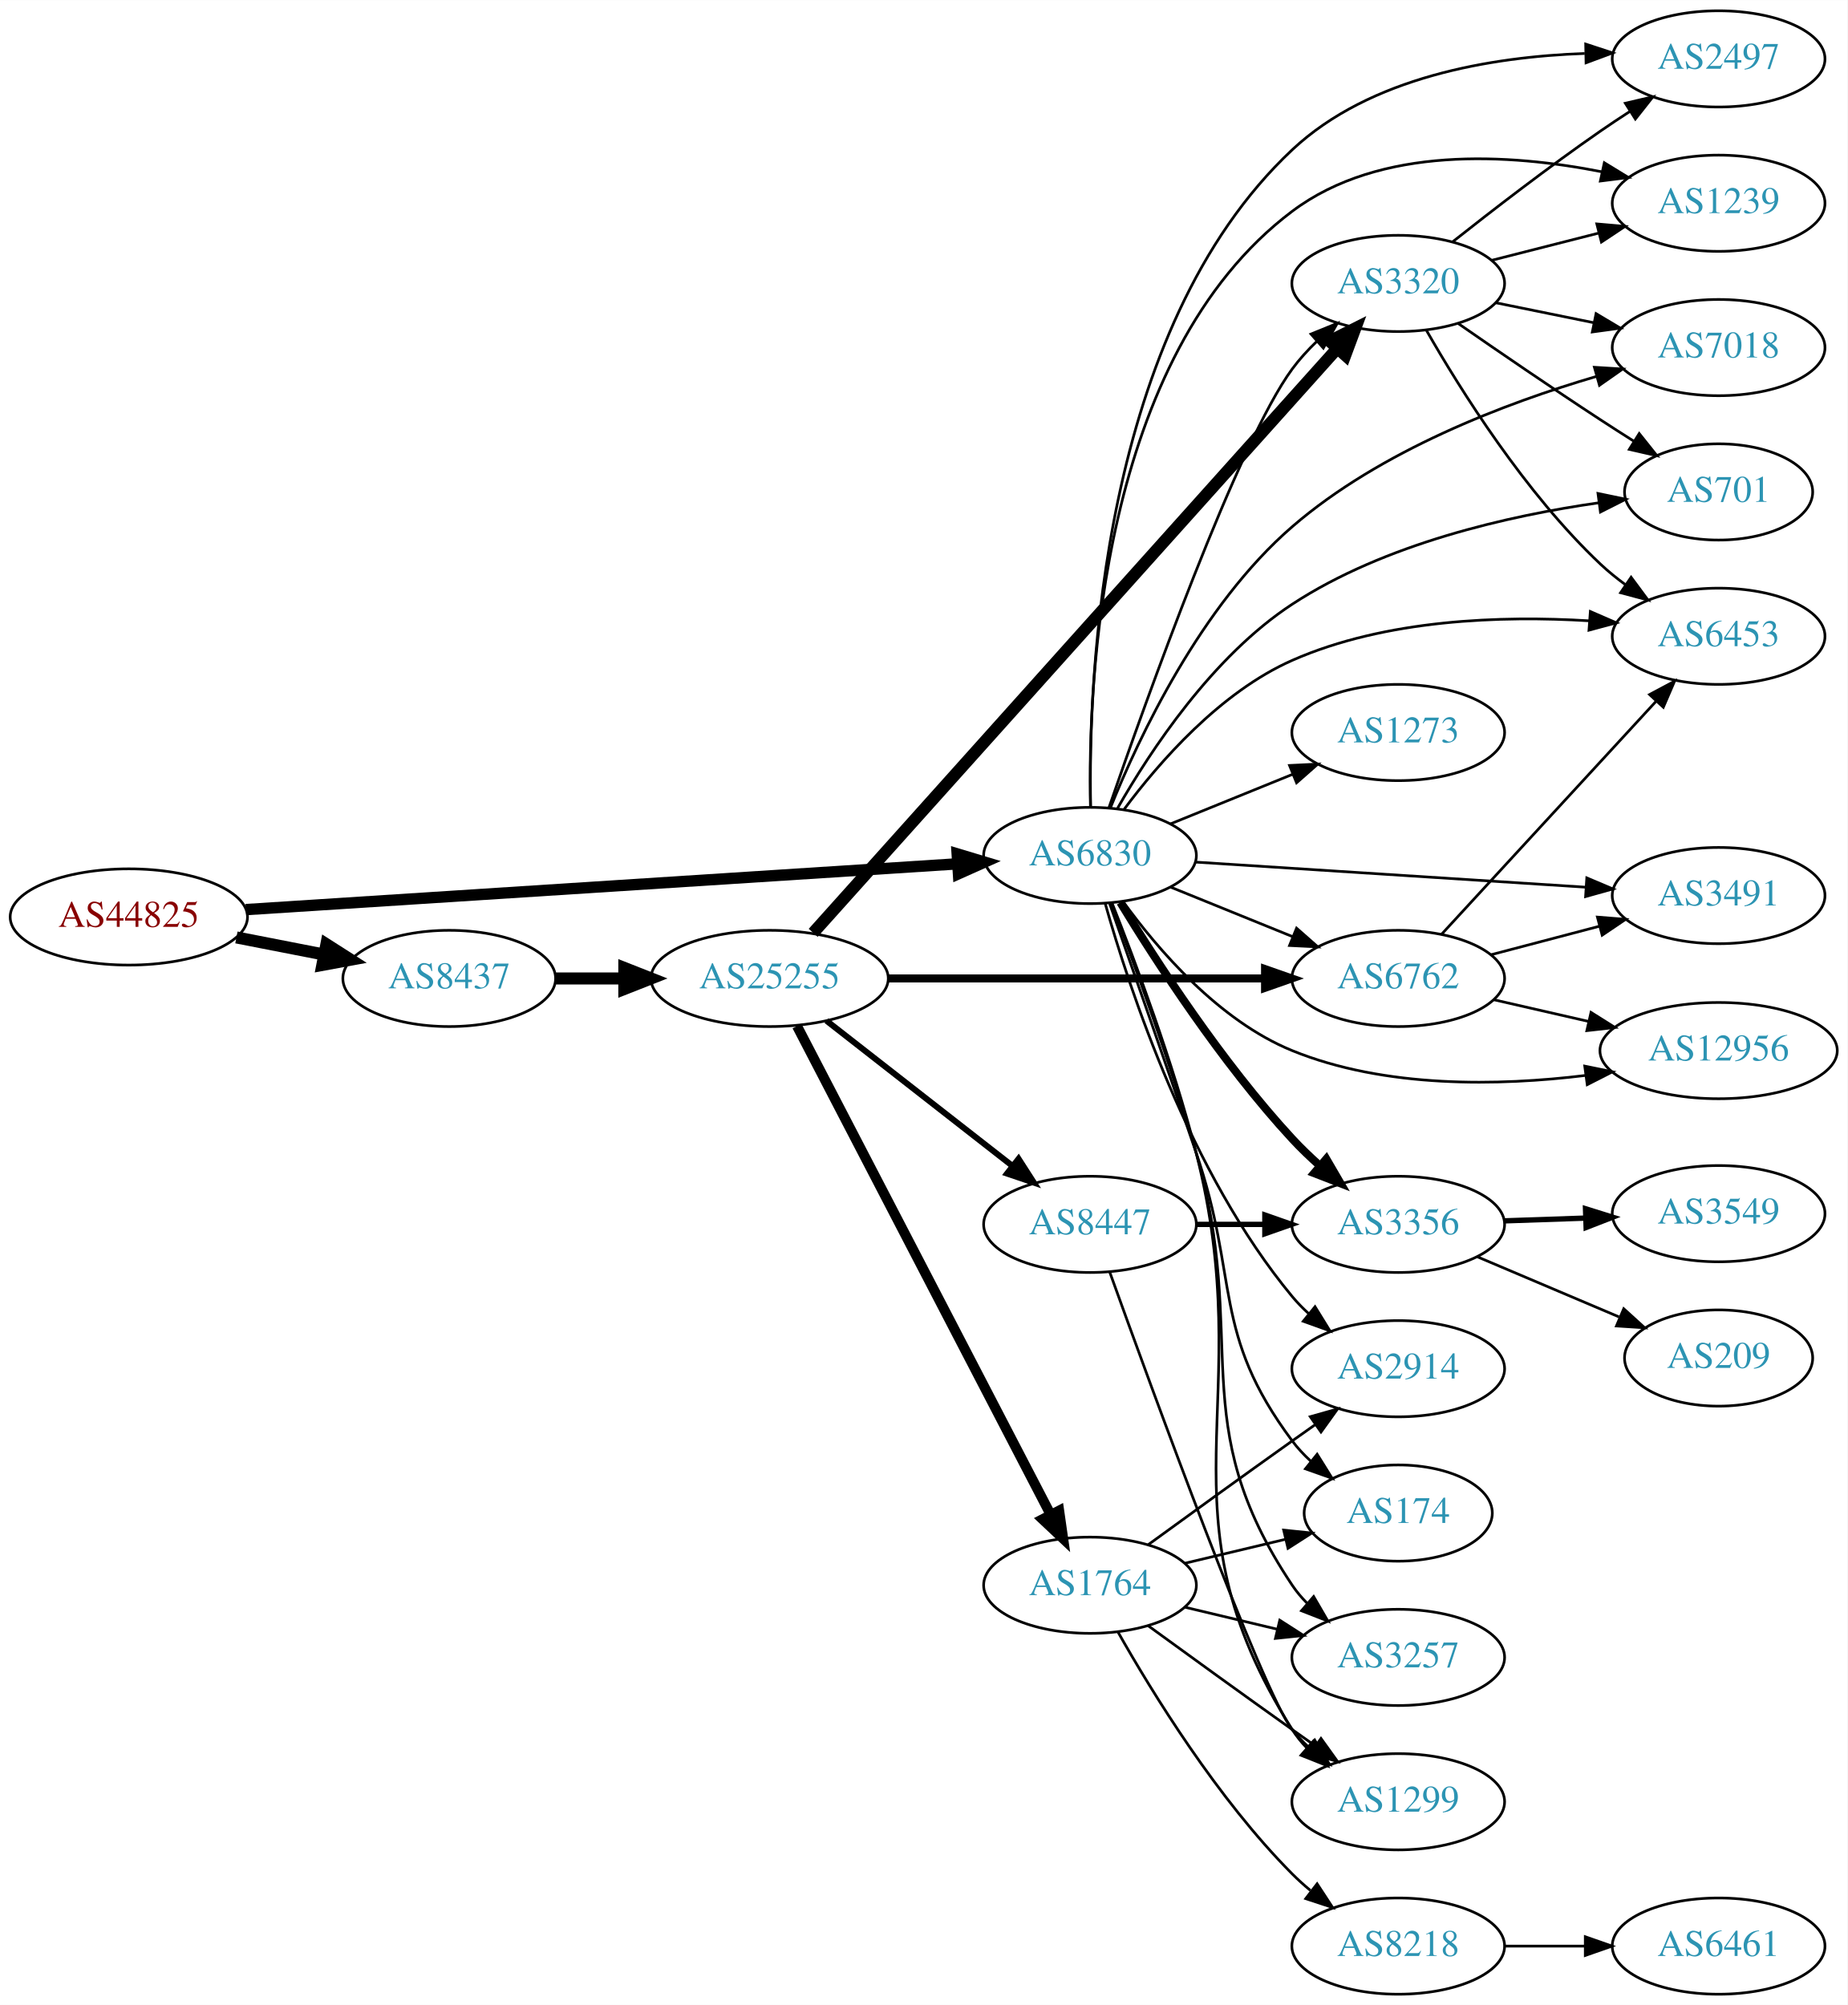
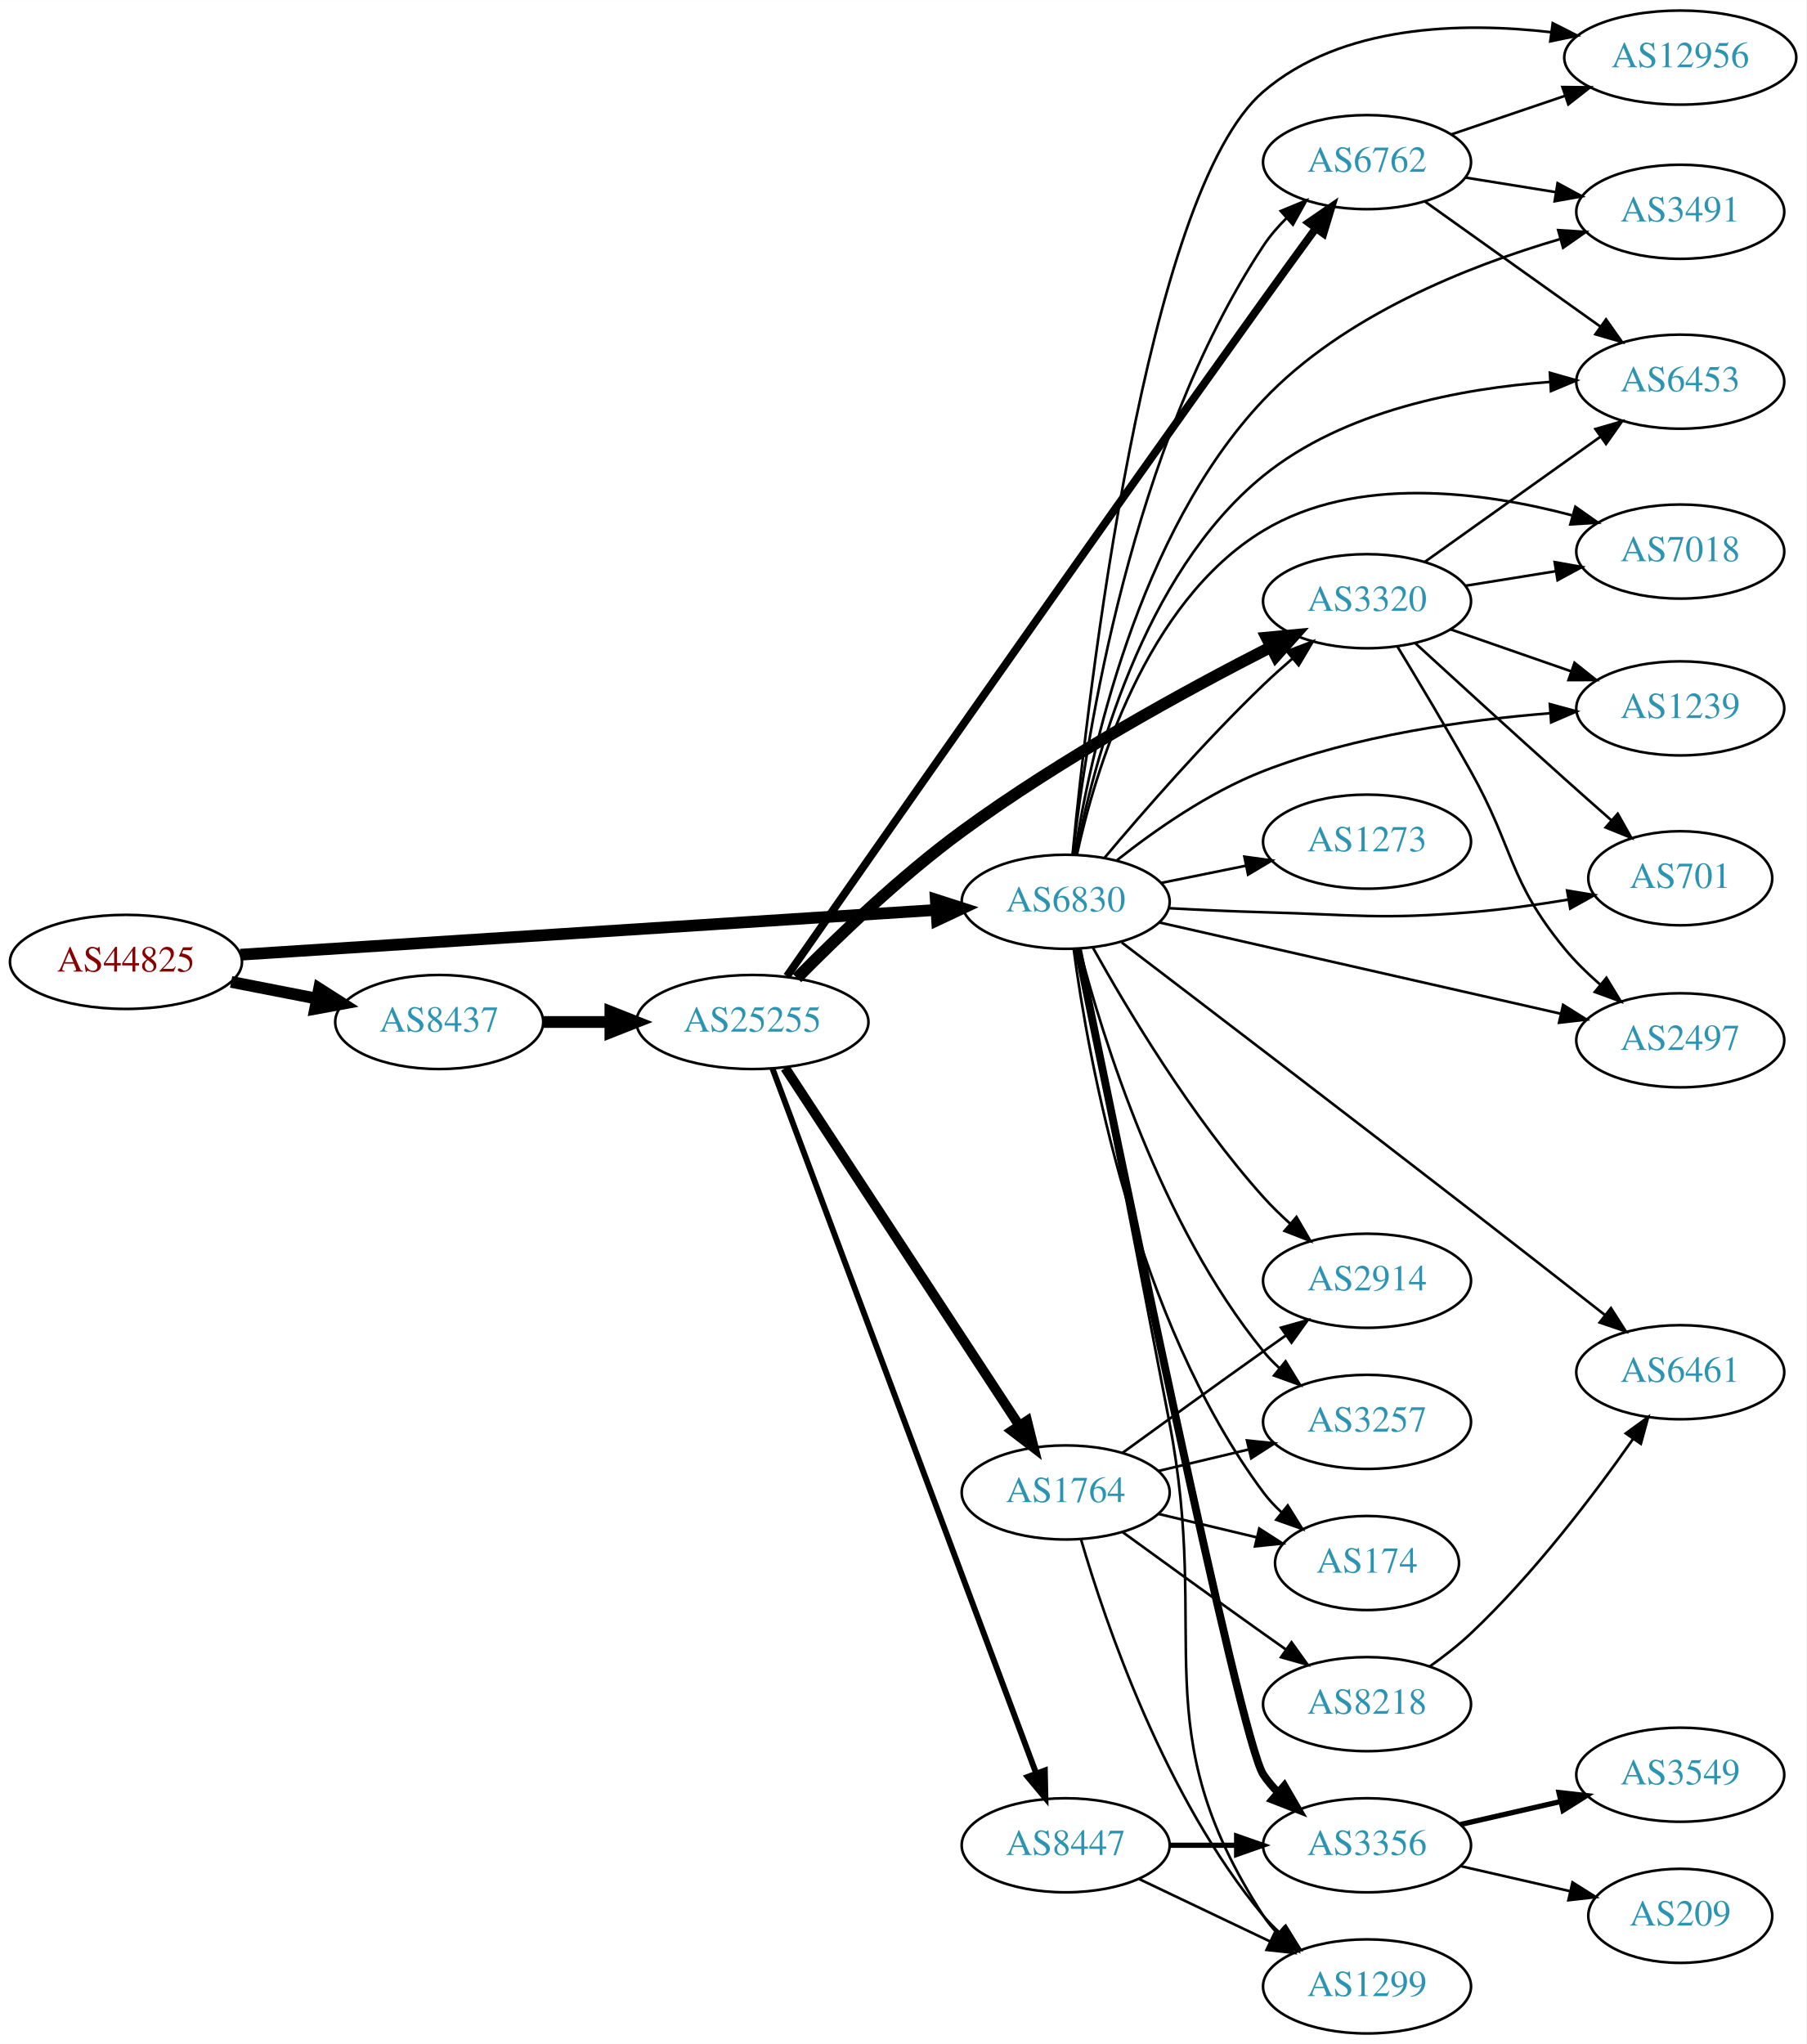
- <svg xmlns="http://www.w3.org/2000/svg" xmlns:xlink="http://www.w3.org/1999/xlink" width="691pt" height="750pt" viewBox="0.00 0.00 691.06 750.00">
-   <g id="graph0" class="graph" transform="scale(1 1) rotate(0) translate(4 746)">
-     <polygon fill="white" stroke="none" points="-4,4 -4,-746 687.055,-746 687.055,4 -4,4" />
+ <svg xmlns="http://www.w3.org/2000/svg" xmlns:xlink="http://www.w3.org/1999/xlink" width="691pt" height="782pt" viewBox="0.00 0.00 691.06 782.00">
+   <g id="graph0" class="graph" transform="scale(1 1) rotate(0) translate(4 778)">
+     <polygon fill="white" stroke="none" points="-4,4 -4,-778 687.055,-778 687.055,4 -4,4" />
    <g id="node1" class="node">
      <g id="a_node1">
        <a xlink:href="/asn/44825" xlink:title="AS44825 ~ RKOOE-AS [AT]">
-           <ellipse fill="#ffffff" stroke="black" cx="44.196" cy="-403" rx="44.393" ry="18" />
-           <text text-anchor="middle" x="44.196" y="-399.3" font-family="Times,serif" font-size="14.00" fill="#880000">AS44825</text>
+           <ellipse fill="#ffffff" stroke="black" cx="44.196" cy="-410" rx="44.393" ry="18" />
+           <text text-anchor="middle" x="44.196" y="-406.3" font-family="Times,serif" font-size="14.00" fill="#880000">AS44825</text>
        </a>
      </g>
    </g>
    <g id="node2" class="node">
      <g id="a_node2">
        <a xlink:href="/asn/6830" xlink:title="AS6830 ~ LGI-UPC [AT]">
-           <ellipse fill="#ffffff" stroke="black" cx="403.724" cy="-426" rx="39.794" ry="18" />
-           <text text-anchor="middle" x="403.724" y="-422.3" font-family="Times,serif" font-size="14.00" fill="#2c94b3">AS6830</text>
+           <ellipse fill="#ffffff" stroke="black" cx="403.724" cy="-433" rx="39.794" ry="18" />
+           <text text-anchor="middle" x="403.724" y="-429.3" font-family="Times,serif" font-size="14.00" fill="#2c94b3">AS6830</text>
        </a>
      </g>
    </g>
    <g id="edge1" class="edge">
-       <path fill="none" stroke="black" stroke-width="4.25" d="M87.967,-405.751C154.785,-410.05 283.55,-418.333 353.904,-422.859" />
-       <polygon fill="black" stroke="black" stroke-width="4.25" points="354.043,-426.595 364.261,-423.526 354.521,-419.173 354.043,-426.595" />
+       <path fill="none" stroke="black" stroke-width="4.5" d="M87.967,-412.751C154.785,-417.05 283.55,-425.333 353.904,-429.859" />
+       <polygon fill="black" stroke="black" stroke-width="4.5" points="354.029,-433.813 364.261,-430.526 354.535,-425.954 354.029,-433.813" />
    </g>
    <g id="node3" class="node">
      <g id="a_node3">
        <a xlink:href="/asn/8437" xlink:title="AS8437 ~ Hutchison Drei Austria GmbH [AT]">
-           <ellipse fill="#ffffff" stroke="black" cx="164.039" cy="-380" rx="39.794" ry="18" />
-           <text text-anchor="middle" x="164.039" y="-376.3" font-family="Times,serif" font-size="14.00" fill="#2c94b3">AS8437</text>
+           <ellipse fill="#ffffff" stroke="black" cx="164.039" cy="-387" rx="39.794" ry="18" />
+           <text text-anchor="middle" x="164.039" y="-383.3" font-family="Times,serif" font-size="14.00" fill="#2c94b3">AS8437</text>
        </a>
      </g>
    </g>
    <g id="edge2" class="edge">
-       <path fill="none" stroke="black" stroke-width="4.5" d="M84.436,-395.341C94.888,-393.301 106.274,-391.079 117.052,-388.975" />
-       <polygon fill="black" stroke="black" stroke-width="4.5" points="118.089,-392.785 127.149,-387.005 116.58,-385.056 118.089,-392.785" />
+       <path fill="none" stroke="black" stroke-width="4.5" d="M84.436,-402.341C94.888,-400.301 106.274,-398.079 117.052,-395.975" />
+       <polygon fill="black" stroke="black" stroke-width="4.5" points="118.089,-399.785 127.149,-394.005 116.58,-392.056 118.089,-399.785" />
    </g>
    <g id="node4" class="node">
      <g id="a_node4">
-         <a xlink:href="/asn/6762" xlink:title="AS6762 ~ TELECOM ITALIA SPARKLE S.p.A. [IT]">
-           <ellipse fill="#ffffff" stroke="black" cx="519.017" cy="-380" rx="39.794" ry="18" />
-           <text text-anchor="middle" x="519.017" y="-376.3" font-family="Times,serif" font-size="14.00" fill="#2c94b3">AS6762</text>
+         <a xlink:href="/asn/1273" xlink:title="AS1273 ~ Vodafone Group PLC [EU]">
+           <ellipse fill="#ffffff" stroke="black" cx="519.017" cy="-456" rx="39.794" ry="18" />
+           <text text-anchor="middle" x="519.017" y="-452.3" font-family="Times,serif" font-size="14.00" fill="#2c94b3">AS1273</text>
        </a>
      </g>
    </g>
    <g id="edge3" class="edge">
-       <path fill="none" stroke="black" d="M433.9,-414.154C447.775,-408.52 464.552,-401.708 479.461,-395.654" />
-       <polygon fill="black" stroke="black" points="480.991,-398.811 488.94,-391.806 478.358,-392.325 480.991,-398.811" />
+       <path fill="none" stroke="black" d="M440.26,-440.214C450.488,-442.291 461.789,-444.585 472.531,-446.766" />
+       <polygon fill="black" stroke="black" points="472.111,-450.252 482.607,-448.811 473.503,-443.392 472.111,-450.252" />
    </g>
    <g id="node5" class="node">
      <g id="a_node5">
+         <a xlink:href="/asn/3356" xlink:title="AS3356 ~ Level 3 Parent, LLC [US]">
+           <ellipse fill="#ffffff" stroke="black" cx="519.017" cy="-72" rx="39.794" ry="18" />
+           <text text-anchor="middle" x="519.017" y="-68.3" font-family="Times,serif" font-size="14.00" fill="#2c94b3">AS3356</text>
+         </a>
+       </g>
+     </g>
+     <g id="edge4" class="edge">
+       <path fill="none" stroke="black" stroke-width="3" d="M408.383,-414.932C422.124,-347.336 470.315,-112.512 479.37,-99 480.994,-96.578 482.913,-94.307 485.016,-92.192" />
+       <polygon fill="black" stroke="black" stroke-width="3" points="487.383,-94.773 492.702,-85.61 482.83,-89.456 487.383,-94.773" />
+     </g>
+     <g id="node6" class="node">
+       <g id="a_node6">
+         <a xlink:href="/asn/12956" xlink:title="AS12956 ~ TELXIUS [ES]">
+           <ellipse fill="#ffffff" stroke="black" cx="638.859" cy="-756" rx="44.393" ry="18" />
+           <text text-anchor="middle" x="638.859" y="-752.3" font-family="Times,serif" font-size="14.00" fill="#2c94b3">AS12956</text>
+         </a>
+       </g>
+     </g>
+     <g id="edge5" class="edge">
+       <path fill="none" stroke="black" d="M406.376,-451.329C412.241,-511.947 434.17,-704.292 479.37,-743 509.239,-768.578 554.936,-769.718 589.6,-765.695" />
+       <polygon fill="black" stroke="black" points="590.068,-769.164 599.517,-764.371 589.141,-762.225 590.068,-769.164" />
+     </g>
+     <g id="node7" class="node">
+       <g id="a_node7">
        <a xlink:href="/asn/174" xlink:title="AS174 ~ Cogent Communications [US]">
          <ellipse fill="#ffffff" stroke="black" cx="519.017" cy="-180" rx="35.194" ry="18" />
          <text text-anchor="middle" x="519.017" y="-176.3" font-family="Times,serif" font-size="14.00" fill="#2c94b3">AS174</text>
        </a>
      </g>
    </g>
-     <g id="edge4" class="edge">
-       <path fill="none" stroke="black" d="M411.09,-407.953C418.811,-386.01 432.182,-347.835 443.37,-315 459.689,-267.107 449.099,-247.542 479.37,-207 481.378,-204.311 483.734,-201.791 486.275,-199.454" />
-       <polygon fill="black" stroke="black" points="488.689,-202.004 494.291,-193.011 484.304,-196.548 488.689,-202.004" />
-     </g>
-     <g id="node6" class="node">
-       <g id="a_node6">
-         <a xlink:href="/asn/3356" xlink:title="AS3356 ~ Level 3 Parent, LLC [US]">
-           <ellipse fill="#ffffff" stroke="black" cx="519.017" cy="-288" rx="39.794" ry="18" />
-           <text text-anchor="middle" x="519.017" y="-284.3" font-family="Times,serif" font-size="14.00" fill="#2c94b3">AS3356</text>
-         </a>
-       </g>
-     </g>
-     <g id="edge5" class="edge">
-       <path fill="none" stroke="black" stroke-width="3" d="M415.07,-408.432C428.423,-386.502 453.084,-348.422 479.37,-320 482.516,-316.599 486.023,-313.229 489.605,-310.025" />
-       <polygon fill="black" stroke="black" stroke-width="3" points="492.119,-312.481 497.456,-303.328 487.576,-307.155 492.119,-312.481" />
-     </g>
-     <g id="node7" class="node">
-       <g id="a_node7">
-         <a xlink:href="/asn/3257" xlink:title="AS3257 ~ GTT [DE]">
-           <ellipse fill="#ffffff" stroke="black" cx="519.017" cy="-126" rx="39.794" ry="18" />
-           <text text-anchor="middle" x="519.017" y="-122.3" font-family="Times,serif" font-size="14.00" fill="#2c94b3">AS3257</text>
-         </a>
-       </g>
-     </g>
    <g id="edge6" class="edge">
-       <path fill="none" stroke="black" d="M411.668,-408.133C419.957,-386.368 433.889,-348.368 443.37,-315 463.53,-244.052 438.346,-214.294 479.37,-153 480.992,-150.577 482.911,-148.305 485.013,-146.19" />
-       <polygon fill="black" stroke="black" points="487.38,-148.771 492.698,-139.607 482.826,-143.454 487.38,-148.771" />
+       <path fill="none" stroke="black" d="M406.792,-414.804C412.218,-373.94 430.017,-273.287 479.37,-207 481.374,-204.308 483.728,-201.786 486.267,-199.449" />
+       <polygon fill="black" stroke="black" points="488.682,-201.998 494.28,-193.003 484.294,-196.544 488.682,-201.998" />
    </g>
    <g id="node8" class="node">
      <g id="a_node8">
-         <a xlink:href="/asn/6453" xlink:title="AS6453 ~ TATA COMMUNICATIONS (AMERICA) INC [US]">
-           <ellipse fill="#ffffff" stroke="black" cx="638.859" cy="-508" rx="39.794" ry="18" />
-           <text text-anchor="middle" x="638.859" y="-504.3" font-family="Times,serif" font-size="14.00" fill="#2c94b3">AS6453</text>
+         <a xlink:href="/asn/3491" xlink:title="AS3491 ~ PCCW Global, Inc. [US]">
+           <ellipse fill="#ffffff" stroke="black" cx="638.859" cy="-697" rx="39.794" ry="18" />
+           <text text-anchor="middle" x="638.859" y="-693.3" font-family="Times,serif" font-size="14.00" fill="#2c94b3">AS3491</text>
        </a>
      </g>
    </g>
    <g id="edge7" class="edge">
-       <path fill="none" stroke="black" d="M416.418,-443.181C429.467,-460.74 452.338,-487.074 479.37,-499 514.295,-514.408 557.824,-515.777 590.422,-513.789" />
-       <polygon fill="black" stroke="black" points="590.881,-517.265 600.597,-513.039 590.366,-510.284 590.881,-517.265" />
+       <path fill="none" stroke="black" d="M407.12,-451.02C412.942,-488.145 431.078,-573.945 479.37,-625 509.896,-657.273 557.619,-676.222 592.726,-686.508" />
+       <polygon fill="black" stroke="black" points="592.152,-689.982 602.725,-689.305 594.038,-683.241 592.152,-689.982" />
    </g>
    <g id="node9" class="node">
      <g id="a_node9">
-         <a xlink:href="/asn/2497" xlink:title="AS2497 ~ Internet Initiative Japan Inc. [JP]">
-           <ellipse fill="#ffffff" stroke="black" cx="638.859" cy="-724" rx="39.794" ry="18" />
-           <text text-anchor="middle" x="638.859" y="-720.3" font-family="Times,serif" font-size="14.00" fill="#2c94b3">AS2497</text>
+         <a xlink:href="/asn/6453" xlink:title="AS6453 ~ TATA COMMUNICATIONS (AMERICA) INC [US]">
+           <ellipse fill="#ffffff" stroke="black" cx="638.859" cy="-632" rx="39.794" ry="18" />
+           <text text-anchor="middle" x="638.859" y="-628.3" font-family="Times,serif" font-size="14.00" fill="#2c94b3">AS6453</text>
        </a>
      </g>
    </g>
    <g id="edge8" class="edge">
-       <path fill="none" stroke="black" d="M403.97,-444.248C403.055,-492.205 407.624,-622.721 479.37,-690 508.484,-717.302 553.985,-724.788 588.779,-726.035" />
-       <polygon fill="black" stroke="black" points="589.137,-729.543 599.203,-726.237 589.273,-722.544 589.137,-729.543" />
+       <path fill="none" stroke="black" d="M407.641,-451.137C414.094,-485.09 432.87,-558.216 479.37,-596 510.131,-620.995 554.852,-629.399 588.952,-631.894" />
+       <polygon fill="black" stroke="black" points="588.979,-635.401 599.166,-632.49 589.387,-628.413 588.979,-635.401" />
    </g>
    <g id="node10" class="node">
      <g id="a_node10">
-         <a xlink:href="/asn/1299" xlink:title="AS1299 ~ Telia Carrier [EU]">
-           <ellipse fill="#ffffff" stroke="black" cx="519.017" cy="-72" rx="39.794" ry="18" />
-           <text text-anchor="middle" x="519.017" y="-68.3" font-family="Times,serif" font-size="14.00" fill="#2c94b3">AS1299</text>
+         <a xlink:href="/asn/6762" xlink:title="AS6762 ~ TELECOM ITALIA SPARKLE S.p.A. [IT]">
+           <ellipse fill="#ffffff" stroke="black" cx="519.017" cy="-716" rx="39.794" ry="18" />
+           <text text-anchor="middle" x="519.017" y="-712.3" font-family="Times,serif" font-size="14.00" fill="#2c94b3">AS6762</text>
        </a>
      </g>
    </g>
    <g id="edge9" class="edge">
-       <path fill="none" stroke="black" d="M411.971,-408.215C420.56,-386.53 434.785,-348.61 443.37,-315 467.458,-220.704 427.42,-181.3 479.37,-99 480.927,-96.534 482.798,-94.232 484.867,-92.095" />
-       <polygon fill="black" stroke="black" points="487.237,-94.673 492.491,-85.472 482.646,-89.389 487.237,-94.673" />
+       <path fill="none" stroke="black" d="M406.489,-451.243C411.443,-494.849 428.6,-607.203 479.37,-684 481.87,-687.781 484.95,-691.347 488.271,-694.629" />
+       <polygon fill="black" stroke="black" points="486.001,-697.294 495.795,-701.334 490.658,-692.068 486.001,-697.294" />
    </g>
    <g id="node11" class="node">
      <g id="a_node11">
-         <a xlink:href="/asn/1273" xlink:title="AS1273 ~ Vodafone Group PLC [EU]">
-           <ellipse fill="#ffffff" stroke="black" cx="519.017" cy="-472" rx="39.794" ry="18" />
-           <text text-anchor="middle" x="519.017" y="-468.3" font-family="Times,serif" font-size="14.00" fill="#2c94b3">AS1273</text>
+         <a xlink:href="/asn/3320" xlink:title="AS3320 ~ DTAG [DE]">
+           <ellipse fill="#ffffff" stroke="black" cx="519.017" cy="-548" rx="39.794" ry="18" />
+           <text text-anchor="middle" x="519.017" y="-544.3" font-family="Times,serif" font-size="14.00" fill="#2c94b3">AS3320</text>
        </a>
      </g>
    </g>
    <g id="edge10" class="edge">
-       <path fill="none" stroke="black" d="M433.9,-437.846C447.775,-443.48 464.552,-450.292 479.461,-456.346" />
-       <polygon fill="black" stroke="black" points="478.358,-459.675 488.94,-460.194 480.991,-453.189 478.358,-459.675" />
+       <path fill="none" stroke="black" d="M418.634,-449.88C433.14,-467.135 456.861,-494.392 479.37,-516 482.878,-519.367 486.693,-522.787 490.514,-526.076" />
+       <polygon fill="black" stroke="black" points="488.362,-528.839 498.272,-532.587 492.862,-523.478 488.362,-528.839" />
    </g>
    <g id="node12" class="node">
      <g id="a_node12">
-         <a xlink:href="/asn/1239" xlink:title="AS1239 ~ Sprint [US]">
-           <ellipse fill="#ffffff" stroke="black" cx="638.859" cy="-670" rx="39.794" ry="18" />
-           <text text-anchor="middle" x="638.859" y="-666.3" font-family="Times,serif" font-size="14.00" fill="#2c94b3">AS1239</text>
+         <a xlink:href="/asn/7018" xlink:title="AS7018 ~ AT&amp;T Services, Inc. [US]">
+           <ellipse fill="#ffffff" stroke="black" cx="638.859" cy="-567" rx="39.794" ry="18" />
+           <text text-anchor="middle" x="638.859" y="-563.3" font-family="Times,serif" font-size="14.00" fill="#2c94b3">AS7018</text>
        </a>
      </g>
    </g>
    <g id="edge11" class="edge">
-       <path fill="none" stroke="black" d="M403.893,-444.12C402.885,-490.363 407.425,-612.908 479.37,-667 512.204,-691.686 560.63,-688.604 595.304,-681.744" />
-       <polygon fill="black" stroke="black" points="596.103,-685.152 605.142,-679.625 594.629,-678.309 596.103,-685.152" />
+       <path fill="none" stroke="black" d="M408.018,-450.992C414.897,-482.672 434.075,-547.638 479.37,-575 514.846,-596.43 563.358,-589.911 597.334,-580.891" />
+       <polygon fill="black" stroke="black" points="598.717,-584.137 607.381,-578.039 596.806,-577.402 598.717,-584.137" />
    </g>
    <g id="node13" class="node">
      <g id="a_node13">
-         <a xlink:href="/asn/7018" xlink:title="AS7018 ~ AT&amp;T Services, Inc. [US]">
-           <ellipse fill="#ffffff" stroke="black" cx="638.859" cy="-616" rx="39.794" ry="18" />
-           <text text-anchor="middle" x="638.859" y="-612.3" font-family="Times,serif" font-size="14.00" fill="#2c94b3">AS7018</text>
+         <a xlink:href="/asn/1239" xlink:title="AS1239 ~ Sprint [US]">
+           <ellipse fill="#ffffff" stroke="black" cx="638.859" cy="-507" rx="39.794" ry="18" />
+           <text text-anchor="middle" x="638.859" y="-503.3" font-family="Times,serif" font-size="14.00" fill="#2c94b3">AS1239</text>
        </a>
      </g>
    </g>
    <g id="edge12" class="edge">
-       <path fill="none" stroke="black" d="M411.382,-443.874C422.011,-470.192 445.161,-519.439 479.37,-549 512.286,-577.444 559.039,-595.207 593.235,-605.238" />
-       <polygon fill="black" stroke="black" points="592.395,-608.637 602.969,-607.985 594.296,-601.9 592.395,-608.637" />
+       <path fill="none" stroke="black" d="M423.362,-448.908C437.721,-460.274 458.576,-474.929 479.37,-483 514.602,-496.675 557.055,-502.595 589.152,-505.14" />
+       <polygon fill="black" stroke="black" points="588.965,-508.635 599.188,-505.853 589.461,-501.653 588.965,-508.635" />
    </g>
    <g id="node14" class="node">
      <g id="a_node14">
-         <a xlink:href="/asn/3491" xlink:title="AS3491 ~ PCCW Global, Inc. [US]">
-           <ellipse fill="#ffffff" stroke="black" cx="638.859" cy="-411" rx="39.794" ry="18" />
-           <text text-anchor="middle" x="638.859" y="-407.3" font-family="Times,serif" font-size="14.00" fill="#2c94b3">AS3491</text>
+         <a xlink:href="/asn/2914" xlink:title="AS2914 ~ NTT America, Inc. [US]">
+           <ellipse fill="#ffffff" stroke="black" cx="519.017" cy="-288" rx="39.794" ry="18" />
+           <text text-anchor="middle" x="519.017" y="-284.3" font-family="Times,serif" font-size="14.00" fill="#2c94b3">AS2914</text>
        </a>
      </g>
    </g>
    <g id="edge13" class="edge">
-       <path fill="none" stroke="black" d="M443.221,-423.523C483.212,-420.95 545.889,-416.917 589.266,-414.127" />
-       <polygon fill="black" stroke="black" points="589.55,-417.616 599.305,-413.481 589.1,-410.63 589.55,-417.616" />
+       <path fill="none" stroke="black" d="M414.159,-415.417C427.095,-392.182 451.885,-350.62 479.37,-320 482.465,-316.552 485.942,-313.156 489.509,-309.938" />
+       <polygon fill="black" stroke="black" points="492.026,-312.391 497.347,-303.229 487.474,-307.073 492.026,-312.391" />
    </g>
    <g id="node15" class="node">
      <g id="a_node15">
-         <a xlink:href="/asn/2914" xlink:title="AS2914 ~ NTT America, Inc. [US]">
-           <ellipse fill="#ffffff" stroke="black" cx="519.017" cy="-234" rx="39.794" ry="18" />
-           <text text-anchor="middle" x="519.017" y="-230.3" font-family="Times,serif" font-size="14.00" fill="#2c94b3">AS2914</text>
+         <a xlink:href="/asn/701" xlink:title="AS701 ~ UUNET [US]">
+           <ellipse fill="#ffffff" stroke="black" cx="638.859" cy="-442" rx="35.194" ry="18" />
+           <text text-anchor="middle" x="638.859" y="-438.3" font-family="Times,serif" font-size="14.00" fill="#2c94b3">AS701</text>
        </a>
      </g>
    </g>
    <g id="edge14" class="edge">
-       <path fill="none" stroke="black" d="M409.369,-408.173C418.457,-375.949 441.11,-307.082 479.37,-261 481.233,-258.757 483.325,-256.615 485.548,-254.59" />
-       <polygon fill="black" stroke="black" points="487.896,-257.192 493.459,-248.176 483.487,-251.754 487.896,-257.192" />
+       <path fill="none" stroke="black" d="M443.066,-430.551C454.72,-429.913 467.564,-429.316 479.37,-429 514.599,-428.057 523.538,-426.136 558.663,-429 570.8,-429.99 583.881,-431.819 595.846,-433.799" />
+       <polygon fill="black" stroke="black" points="595.572,-437.303 606.022,-435.56 596.766,-430.406 595.572,-437.303" />
    </g>
    <g id="node16" class="node">
      <g id="a_node16">
-         <a xlink:href="/asn/12956" xlink:title="AS12956 ~ TELXIUS [ES]">
-           <ellipse fill="#ffffff" stroke="black" cx="638.859" cy="-353" rx="44.393" ry="18" />
-           <text text-anchor="middle" x="638.859" y="-349.3" font-family="Times,serif" font-size="14.00" fill="#2c94b3">AS12956</text>
+         <a xlink:href="/asn/2497" xlink:title="AS2497 ~ Internet Initiative Japan Inc. [JP]">
+           <ellipse fill="#ffffff" stroke="black" cx="638.859" cy="-380" rx="39.794" ry="18" />
+           <text text-anchor="middle" x="638.859" y="-376.3" font-family="Times,serif" font-size="14.00" fill="#2c94b3">AS2497</text>
        </a>
      </g>
    </g>
    <g id="edge15" class="edge">
-       <path fill="none" stroke="black" d="M416.051,-408.841C428.95,-391.026 451.843,-364.223 479.37,-353 514.087,-338.846 556.745,-339.759 589.057,-343.71" />
-       <polygon fill="black" stroke="black" points="588.78,-347.204 599.161,-345.084 589.724,-340.268 588.78,-347.204" />
+       <path fill="none" stroke="black" d="M439.375,-425.123C480.209,-415.84 548.162,-400.391 592.988,-390.201" />
+       <polygon fill="black" stroke="black" points="594.043,-393.55 603.018,-387.921 592.491,-386.725 594.043,-393.55" />
    </g>
    <g id="node17" class="node">
      <g id="a_node17">
-         <a xlink:href="/asn/3320" xlink:title="AS3320 ~ DTAG [DE]">
-           <ellipse fill="#ffffff" stroke="black" cx="519.017" cy="-640" rx="39.794" ry="18" />
-           <text text-anchor="middle" x="519.017" y="-636.3" font-family="Times,serif" font-size="14.00" fill="#2c94b3">AS3320</text>
+         <a xlink:href="/asn/1299" xlink:title="AS1299 ~ Telia Carrier [EU]">
+           <ellipse fill="#ffffff" stroke="black" cx="519.017" cy="-18" rx="39.794" ry="18" />
+           <text text-anchor="middle" x="519.017" y="-14.3" font-family="Times,serif" font-size="14.00" fill="#2c94b3">AS1299</text>
        </a>
      </g>
    </g>
    <g id="edge16" class="edge">
-       <path fill="none" stroke="black" d="M410.764,-443.764C424.614,-483.922 459.033,-580.352 479.37,-608 482.056,-611.651 485.246,-615.14 488.625,-618.382" />
-       <polygon fill="black" stroke="black" points="486.383,-621.07 496.201,-625.051 491.008,-615.816 486.383,-621.07" />
+       <path fill="none" stroke="black" d="M408.262,-414.895C415.09,-379.936 430.541,-300.702 443.37,-234 459.521,-150.029 432.895,-116.778 479.37,-45 480.955,-42.553 482.847,-40.263 484.93,-38.136" />
+       <polygon fill="black" stroke="black" points="487.299,-40.715 492.58,-31.53 482.724,-35.416 487.299,-40.715" />
    </g>
    <g id="node18" class="node">
      <g id="a_node18">
-         <a xlink:href="/asn/701" xlink:title="AS701 ~ UUNET [US]">
-           <ellipse fill="#ffffff" stroke="black" cx="638.859" cy="-562" rx="35.194" ry="18" />
-           <text text-anchor="middle" x="638.859" y="-558.3" font-family="Times,serif" font-size="14.00" fill="#2c94b3">AS701</text>
+         <a xlink:href="/asn/3257" xlink:title="AS3257 ~ GTT [DE]">
+           <ellipse fill="#ffffff" stroke="black" cx="519.017" cy="-234" rx="39.794" ry="18" />
+           <text text-anchor="middle" x="519.017" y="-230.3" font-family="Times,serif" font-size="14.00" fill="#2c94b3">AS3257</text>
        </a>
      </g>
    </g>
    <g id="edge17" class="edge">
-       <path fill="none" stroke="black" d="M414.085,-443.755C426.262,-465.103 449.55,-500.49 479.37,-520 514.017,-542.668 560.457,-553.136 594.104,-557.949" />
-       <polygon fill="black" stroke="black" points="593.737,-561.431 604.109,-559.269 594.652,-554.491 593.737,-561.431" />
+       <path fill="none" stroke="black" d="M409.039,-414.938C417.721,-381.568 439.921,-309.266 479.37,-261 481.215,-258.742 483.296,-256.59 485.509,-254.558" />
+       <polygon fill="black" stroke="black" points="487.859,-257.158 493.405,-248.131 483.44,-251.73 487.859,-257.158" />
+     </g>
+     <g id="node19" class="node">
+       <g id="a_node19">
+         <a xlink:href="/asn/6461" xlink:title="AS6461 ~ Zayo Bandwidth [US]">
+           <ellipse fill="#ffffff" stroke="black" cx="638.859" cy="-253" rx="39.794" ry="18" />
+           <text text-anchor="middle" x="638.859" y="-249.3" font-family="Times,serif" font-size="14.00" fill="#2c94b3">AS6461</text>
+         </a>
+       </g>
+     </g>
+     <g id="edge18" class="edge">
+       <path fill="none" stroke="black" d="M425.193,-417.414C454.736,-394.897 511.012,-351.914 558.663,-315 575.785,-301.737 594.906,-286.772 610.07,-274.867" />
+       <polygon fill="black" stroke="black" points="612.348,-277.529 618.049,-268.599 608.023,-272.024 612.348,-277.529" />
+     </g>
+     <g id="node22" class="node">
+       <g id="a_node22">
+         <a xlink:href="/asn/25255" xlink:title="AS25255 ~ ==&gt; TELE2 AUSTRIA &lt;== [AT]">
+           <ellipse fill="#ffffff" stroke="black" cx="283.881" cy="-387" rx="44.393" ry="18" />
+           <text text-anchor="middle" x="283.881" y="-383.3" font-family="Times,serif" font-size="14.00" fill="#2c94b3">AS25255</text>
+         </a>
+       </g>
+     </g>
+     <g id="edge21" class="edge">
+       <path fill="none" stroke="black" stroke-width="4.5" d="M203.951,-387C212.054,-387 220.729,-387 229.255,-387" />
+       <polygon fill="black" stroke="black" stroke-width="4.5" points="229.533,-390.938 239.533,-387 229.533,-383.063 229.533,-390.938" />
+     </g>
+     <g id="node20" class="node">
+       <g id="a_node20">
+         <a xlink:href="/asn/3549" xlink:title="AS3549 ~ Level 3 Parent, LLC [US]">
+           <ellipse fill="#ffffff" stroke="black" cx="638.859" cy="-99" rx="39.794" ry="18" />
+           <text text-anchor="middle" x="638.859" y="-95.3" font-family="Times,serif" font-size="14.00" fill="#2c94b3">AS3549</text>
+         </a>
+       </g>
+     </g>
+     <g id="edge19" class="edge">
+       <path fill="none" stroke="black" stroke-width="2" d="M554.736,-79.955C566.736,-82.704 580.357,-85.825 593.049,-88.733" />
+       <polygon fill="black" stroke="black" stroke-width="2" points="592.452,-92.187 602.981,-91.009 594.015,-85.364 592.452,-92.187" />
    </g>
    <g id="node21" class="node">
      <g id="a_node21">
-         <a xlink:href="/asn/25255" xlink:title="AS25255 ~ ==&gt; TELE2 AUSTRIA &lt;== [AT]">
-           <ellipse fill="#ffffff" stroke="black" cx="283.881" cy="-380" rx="44.393" ry="18" />
-           <text text-anchor="middle" x="283.881" y="-376.3" font-family="Times,serif" font-size="14.00" fill="#2c94b3">AS25255</text>
+         <a xlink:href="/asn/209" xlink:title="AS209 ~ CenturyLink Communications, LLC [US]">
+           <ellipse fill="#ffffff" stroke="black" cx="638.859" cy="-45" rx="35.194" ry="18" />
+           <text text-anchor="middle" x="638.859" y="-41.3" font-family="Times,serif" font-size="14.00" fill="#2c94b3">AS209</text>
        </a>
      </g>
    </g>
    <g id="edge20" class="edge">
-       <path fill="none" stroke="black" stroke-width="4.5" d="M203.951,-380C212.054,-380 220.729,-380 229.255,-380" />
-       <polygon fill="black" stroke="black" stroke-width="4.5" points="229.533,-383.938 239.533,-380 229.533,-376.063 229.533,-383.938" />
-     </g>
-     <g id="edge36" class="edge">
-       <path fill="none" stroke="black" d="M535.181,-396.472C555.575,-418.623 591.989,-458.176 615.521,-483.737" />
-       <polygon fill="black" stroke="black" points="613.031,-486.199 622.379,-491.185 618.18,-481.457 613.031,-486.199" />
-     </g>
-     <g id="edge35" class="edge">
-       <path fill="none" stroke="black" d="M553.786,-388.883C566.359,-392.191 580.814,-395.994 594.153,-399.502" />
-       <polygon fill="black" stroke="black" points="593.524,-402.956 604.085,-402.115 595.305,-396.186 593.524,-402.956" />
-     </g>
-     <g id="edge37" class="edge">
-       <path fill="none" stroke="black" d="M554.736,-372.045C565.875,-369.493 578.41,-366.621 590.303,-363.896" />
-       <polygon fill="black" stroke="black" points="591.131,-367.297 600.097,-361.652 589.568,-360.474 591.131,-367.297" />
-     </g>
-     <g id="node19" class="node">
-       <g id="a_node19">
-         <a xlink:href="/asn/3549" xlink:title="AS3549 ~ Level 3 Parent, LLC [US]">
-           <ellipse fill="#ffffff" stroke="black" cx="638.859" cy="-292" rx="39.794" ry="18" />
-           <text text-anchor="middle" x="638.859" y="-288.3" font-family="Times,serif" font-size="14.00" fill="#2c94b3">AS3549</text>
-         </a>
-       </g>
-     </g>
-     <g id="edge18" class="edge">
-       <path fill="none" stroke="black" stroke-width="2" d="M558.603,-289.31C568.369,-289.641 578.986,-290.002 589.18,-290.348" />
-       <polygon fill="black" stroke="black" stroke-width="2" points="589.074,-293.846 599.187,-290.687 589.311,-286.85 589.074,-293.846" />
-     </g>
-     <g id="node20" class="node">
-       <g id="a_node20">
-         <a xlink:href="/asn/209" xlink:title="AS209 ~ CenturyLink Communications, LLC [US]">
-           <ellipse fill="#ffffff" stroke="black" cx="638.859" cy="-238" rx="35.194" ry="18" />
-           <text text-anchor="middle" x="638.859" y="-234.3" font-family="Times,serif" font-size="14.00" fill="#2c94b3">AS209</text>
-         </a>
-       </g>
-     </g>
-     <g id="edge19" class="edge">
-       <path fill="none" stroke="black" d="M548.543,-275.896C564.487,-269.132 584.519,-260.632 601.57,-253.397" />
-       <polygon fill="black" stroke="black" points="603.372,-256.435 611.211,-249.307 600.638,-249.991 603.372,-256.435" />
+       <path fill="none" stroke="black" d="M554.736,-64.045C567.829,-61.045 582.851,-57.603 596.492,-54.478" />
+       <polygon fill="black" stroke="black" points="597.633,-57.807 606.599,-52.162 596.07,-50.984 597.633,-57.807" />
+     </g>
+     <g id="edge40" class="edge">
+       <path fill="none" stroke="black" d="M551.287,-726.614C564.583,-731.128 580.309,-736.465 594.685,-741.345" />
+       <polygon fill="black" stroke="black" points="593.782,-744.735 604.376,-744.635 596.032,-738.106 593.782,-744.735" />
+     </g>
+     <g id="edge39" class="edge">
+       <path fill="none" stroke="black" d="M556.657,-710.092C567.631,-708.323 579.814,-706.359 591.335,-704.501" />
+       <polygon fill="black" stroke="black" points="591.926,-707.951 601.242,-702.904 590.812,-701.04 591.926,-707.951" />
+     </g>
+     <g id="edge41" class="edge">
+       <path fill="none" stroke="black" d="M541.085,-700.982C559.82,-687.627 587.412,-667.96 608.344,-653.039" />
+       <polygon fill="black" stroke="black" points="610.465,-655.825 616.576,-647.171 606.402,-650.125 610.465,-655.825" />
+     </g>
+     <g id="edge30" class="edge">
+       <path fill="none" stroke="black" d="M541.085,-563.018C559.82,-576.373 587.412,-596.04 608.344,-610.961" />
+       <polygon fill="black" stroke="black" points="606.402,-613.875 616.576,-616.829 610.465,-608.175 606.402,-613.875" />
+     </g>
+     <g id="edge26" class="edge">
+       <path fill="none" stroke="black" d="M556.657,-553.908C567.631,-555.677 579.814,-557.641 591.335,-559.499" />
+       <polygon fill="black" stroke="black" points="590.812,-562.96 601.242,-561.096 591.926,-556.049 590.812,-562.96" />
+     </g>
+     <g id="edge29" class="edge">
+       <path fill="none" stroke="black" d="M550.978,-537.228C565.075,-532.323 581.952,-526.452 597.065,-521.193" />
+       <polygon fill="black" stroke="black" points="598.401,-524.434 606.695,-517.843 596.1,-517.823 598.401,-524.434" />
+     </g>
+     <g id="edge27" class="edge">
+       <path fill="none" stroke="black" d="M537.435,-531.976C552.514,-518.142 574.941,-497.656 594.663,-480 600.393,-474.87 606.584,-469.389 612.441,-464.231" />
+       <polygon fill="black" stroke="black" points="614.943,-466.691 620.144,-457.461 610.322,-461.433 614.943,-466.691" />
+     </g>
+     <g id="edge28" class="edge">
+       <path fill="none" stroke="black" d="M530.586,-530.755C538.49,-517.733 549.471,-499.37 558.663,-483 575.406,-453.183 572.939,-441.409 594.663,-415 598.591,-410.225 603.259,-405.648 608.049,-401.469" />
+       <polygon fill="black" stroke="black" points="610.608,-403.896 616.118,-394.847 606.168,-398.485 610.608,-403.896" />
    </g>
    <g id="edge25" class="edge">
-       <path fill="none" stroke="black" d="M529.588,-622.413C542.313,-600.159 566.503,-561.536 594.663,-535 597.55,-532.28 600.75,-529.685 604.066,-527.254" />
-       <polygon fill="black" stroke="black" points="606.128,-530.085 612.434,-521.571 602.195,-524.293 606.128,-530.085" />
-     </g>
-     <g id="edge26" class="edge">
-       <path fill="none" stroke="black" d="M539.292,-655.511C554.151,-667.273 575.356,-683.638 594.663,-697 598.181,-699.435 601.912,-701.913 605.649,-704.332" />
-       <polygon fill="black" stroke="black" points="603.969,-707.411 614.286,-709.82 607.723,-701.503 603.969,-707.411" />
-     </g>
-     <g id="edge29" class="edge">
-       <path fill="none" stroke="black" d="M554.102,-648.677C566.56,-651.849 580.832,-655.482 594.023,-658.84" />
-       <polygon fill="black" stroke="black" points="593.297,-662.267 603.851,-661.342 595.024,-655.483 593.297,-662.267" />
-     </g>
-     <g id="edge27" class="edge">
-       <path fill="none" stroke="black" d="M555.373,-632.799C566.92,-630.448 579.912,-627.802 592.11,-625.317" />
-       <polygon fill="black" stroke="black" points="593.02,-628.704 602.12,-623.279 591.623,-621.845 593.02,-628.704" />
-     </g>
-     <g id="edge28" class="edge">
-       <path fill="none" stroke="black" d="M541.42,-625.037C556.259,-614.746 576.534,-600.852 594.663,-589 598.707,-586.357 602.991,-583.612 607.23,-580.93" />
-       <polygon fill="black" stroke="black" points="609.167,-583.846 615.774,-575.564 605.444,-577.918 609.167,-583.846" />
-     </g>
-     <g id="edge21" class="edge">
-       <path fill="none" stroke="black" stroke-width="3" d="M328.186,-380C368.124,-380 427.359,-380 469.014,-380" />
-       <polygon fill="black" stroke="black" stroke-width="3" points="469.203,-383.5 479.203,-380 469.203,-376.5 469.203,-383.5" />
+       <path fill="none" stroke="black" stroke-width="3" d="M297.071,-404.507C327.564,-448.254 409.7,-565.811 479.37,-663 485.839,-672.024 492.986,-681.862 499.357,-690.585" />
+       <polygon fill="black" stroke="black" stroke-width="3" points="496.685,-692.861 505.415,-698.865 502.335,-688.728 496.685,-692.861" />
    </g>
    <g id="edge22" class="edge">
-       <path fill="none" stroke="black" stroke-width="4.5" d="M300.178,-397.059C340.454,-441.977 449.539,-563.631 496.279,-615.758" />
-       <polygon fill="black" stroke="black" stroke-width="4.5" points="493.359,-618.399 502.967,-623.216 499.222,-613.142 493.359,-618.399" />
-     </g>
-     <g id="node22" class="node">
-       <g id="a_node22">
-         <a xlink:href="/asn/1764" xlink:title="AS1764 ~ NEXTLAYER-AS [AT]">
-           <ellipse fill="#ffffff" stroke="black" cx="403.724" cy="-153" rx="39.794" ry="18" />
-           <text text-anchor="middle" x="403.724" y="-149.3" font-family="Times,serif" font-size="14.00" fill="#2c94b3">AS1764</text>
-         </a>
-       </g>
-     </g>
-     <g id="edge23" class="edge">
-       <path fill="none" stroke="black" stroke-width="3.75" d="M294.128,-362.188C314.788,-322.391 364.78,-226.091 389.05,-179.34" />
-       <polygon fill="black" stroke="black" stroke-width="3.75" points="392.181,-180.906 393.682,-170.418 385.968,-177.681 392.181,-180.906" />
+       <path fill="none" stroke="black" stroke-width="4.5" d="M300.919,-403.826C316.281,-419.429 340.541,-442.767 364.077,-460 402.282,-487.974 450.151,-514.101 482.278,-530.502" />
+       <polygon fill="black" stroke="black" stroke-width="4.5" points="480.607,-534.069 491.308,-535.067 484.16,-527.041 480.607,-534.069" />
    </g>
    <g id="node23" class="node">
      <g id="a_node23">
-         <a xlink:href="/asn/8447" xlink:title="AS8447 ~ A1 Telekom Austria AG [AT]">
-           <ellipse fill="#ffffff" stroke="black" cx="403.724" cy="-288" rx="39.794" ry="18" />
-           <text text-anchor="middle" x="403.724" y="-284.3" font-family="Times,serif" font-size="14.00" fill="#2c94b3">AS8447</text>
-         </a>
-       </g>
-     </g>
-     <g id="edge24" class="edge">
-       <path fill="none" stroke="black" stroke-width="2.25" d="M305.139,-364.185C324.31,-349.218 353.259,-326.617 374.651,-309.916" />
-       <polygon fill="black" stroke="black" stroke-width="2.25" points="377.002,-312.522 382.73,-303.609 372.694,-307.004 377.002,-312.522" />
-     </g>
-     <g id="edge34" class="edge">
-       <path fill="none" stroke="black" d="M439.331,-161.248C451.125,-164.058 464.43,-167.229 476.698,-170.153" />
-       <polygon fill="black" stroke="black" points="476.164,-173.624 486.703,-172.537 477.787,-166.814 476.164,-173.624" />
-     </g>
-     <g id="edge31" class="edge">
-       <path fill="none" stroke="black" d="M439.331,-144.752C450.202,-142.162 462.357,-139.265 473.799,-136.538" />
-       <polygon fill="black" stroke="black" points="474.705,-139.92 483.621,-134.197 473.082,-133.111 474.705,-139.92" />
-     </g>
-     <g id="edge32" class="edge">
-       <path fill="none" stroke="black" d="M425.572,-137.778C440.506,-126.909 461.12,-111.975 479.37,-99 482.191,-96.995 485.134,-94.915 488.082,-92.841" />
-       <polygon fill="black" stroke="black" points="490.128,-95.681 496.306,-87.074 486.109,-89.95 490.128,-95.681" />
-     </g>
-     <g id="edge30" class="edge">
-       <path fill="none" stroke="black" d="M425.572,-168.222C440.506,-179.091 461.12,-194.025 479.37,-207 482.191,-209.005 485.134,-211.085 488.082,-213.159" />
-       <polygon fill="black" stroke="black" points="486.109,-216.05 496.306,-218.926 490.128,-210.319 486.109,-216.05" />
+         <a xlink:href="/asn/1764" xlink:title="AS1764 ~ NEXTLAYER-AS [AT]">
+           <ellipse fill="#ffffff" stroke="black" cx="403.724" cy="-207" rx="39.794" ry="18" />
+           <text text-anchor="middle" x="403.724" y="-203.3" font-family="Times,serif" font-size="14.00" fill="#2c94b3">AS1764</text>
+         </a>
+       </g>
+     </g>
+     <g id="edge23" class="edge">
+       <path fill="none" stroke="black" stroke-width="3.75" d="M296.395,-369.413C317.27,-337.527 361.453,-270.04 385.779,-232.883" />
+       <polygon fill="black" stroke="black" stroke-width="3.75" points="388.96,-234.414 391.509,-224.13 383.103,-230.579 388.96,-234.414" />
    </g>
    <g id="node24" class="node">
      <g id="a_node24">
-         <a xlink:href="/asn/8218" xlink:title="AS8218 ~ legacy Neotelecoms [FR]">
-           <ellipse fill="#ffffff" stroke="black" cx="519.017" cy="-18" rx="39.794" ry="18" />
-           <text text-anchor="middle" x="519.017" y="-14.3" font-family="Times,serif" font-size="14.00" fill="#2c94b3">AS8218</text>
-         </a>
-       </g>
+         <a xlink:href="/asn/8447" xlink:title="AS8447 ~ A1 Telekom Austria AG [AT]">
+           <ellipse fill="#ffffff" stroke="black" cx="403.724" cy="-72" rx="39.794" ry="18" />
+           <text text-anchor="middle" x="403.724" y="-68.3" font-family="Times,serif" font-size="14.00" fill="#2c94b3">AS8447</text>
+         </a>
+       </g>
+     </g>
+     <g id="edge24" class="edge">
+       <path fill="none" stroke="black" stroke-width="2.25" d="M291.555,-369.162C311.156,-316.765 368.665,-163.04 392.349,-99.732" />
+       <polygon fill="black" stroke="black" stroke-width="2.25" points="395.752,-100.626 395.978,-90.033 389.195,-98.173 395.752,-100.626" />
+     </g>
+     <g id="edge32" class="edge">
+       <path fill="none" stroke="black" d="M439.331,-198.752C451.125,-195.942 464.43,-192.771 476.698,-189.847" />
+       <polygon fill="black" stroke="black" points="477.787,-193.186 486.703,-187.463 476.164,-186.376 477.787,-193.186" />
+     </g>
+     <g id="edge35" class="edge">
+       <path fill="none" stroke="black" d="M425.572,-222.222C440.506,-233.091 461.12,-248.025 479.37,-261 482.191,-263.005 485.134,-265.085 488.082,-267.159" />
+       <polygon fill="black" stroke="black" points="486.109,-270.05 496.306,-272.926 490.128,-264.319 486.109,-270.05" />
+     </g>
+     <g id="edge34" class="edge">
+       <path fill="none" stroke="black" d="M409.598,-188.998C418.912,-157.156 441.728,-90.019 479.37,-45 481.241,-42.763 483.339,-40.626 485.565,-38.604" />
+       <polygon fill="black" stroke="black" points="487.912,-41.208 493.484,-32.196 483.509,-35.766 487.912,-41.208" />
    </g>
    <g id="edge33" class="edge">
-       <path fill="none" stroke="black" d="M414.184,-135.51C426.965,-112.904 451.398,-73.114 479.37,-45 481.481,-42.879 483.777,-40.812 486.163,-38.829" />
-       <polygon fill="black" stroke="black" points="488.678,-41.31 494.478,-32.444 484.415,-35.758 488.678,-41.31" />
-     </g>
-     <g id="edge38" class="edge">
-       <path fill="none" stroke="black" stroke-width="2" d="M443.396,-288C451.599,-288 460.363,-288 468.895,-288" />
-       <polygon fill="black" stroke="black" stroke-width="2" points="469.134,-291.5 479.134,-288 469.134,-284.5 469.134,-291.5" />
-     </g>
-     <g id="edge39" class="edge">
-       <path fill="none" stroke="black" d="M411.097,-270.175C427.038,-225.849 468.163,-113.188 479.37,-99 481.178,-96.712 483.23,-94.538 485.425,-92.49" />
-       <polygon fill="black" stroke="black" points="487.779,-95.086 493.285,-86.034 483.336,-89.677 487.779,-95.086" />
+       <path fill="none" stroke="black" d="M439.331,-215.248C450.202,-217.838 462.357,-220.735 473.799,-223.462" />
+       <polygon fill="black" stroke="black" points="473.082,-226.889 483.621,-225.803 474.705,-220.08 473.082,-226.889" />
    </g>
    <g id="node25" class="node">
      <g id="a_node25">
-         <a xlink:href="/asn/6461" xlink:title="AS6461 ~ Zayo Bandwidth [US]">
-           <ellipse fill="#ffffff" stroke="black" cx="638.859" cy="-18" rx="39.794" ry="18" />
-           <text text-anchor="middle" x="638.859" y="-14.3" font-family="Times,serif" font-size="14.00" fill="#2c94b3">AS6461</text>
-         </a>
-       </g>
-     </g>
-     <g id="edge40" class="edge">
-       <path fill="none" stroke="black" d="M558.929,-18C568.483,-18 578.832,-18 588.795,-18" />
-       <polygon fill="black" stroke="black" points="588.988,-21.5 598.987,-18 588.987,-14.5 588.988,-21.5" />
+         <a xlink:href="/asn/8218" xlink:title="AS8218 ~ legacy Neotelecoms [FR]">
+           <ellipse fill="#ffffff" stroke="black" cx="519.017" cy="-126" rx="39.794" ry="18" />
+           <text text-anchor="middle" x="519.017" y="-122.3" font-family="Times,serif" font-size="14.00" fill="#2c94b3">AS8218</text>
+         </a>
+       </g>
+     </g>
+     <g id="edge31" class="edge">
+       <path fill="none" stroke="black" d="M425.572,-191.778C440.506,-180.909 461.12,-165.975 479.37,-153 482.191,-150.995 485.134,-148.915 488.082,-146.841" />
+       <polygon fill="black" stroke="black" points="490.128,-149.681 496.306,-141.074 486.109,-143.95 490.128,-149.681" />
+     </g>
+     <g id="edge37" class="edge">
+       <path fill="none" stroke="black" stroke-width="2" d="M443.396,-72C451.599,-72 460.363,-72 468.895,-72" />
+       <polygon fill="black" stroke="black" stroke-width="2" points="469.134,-75.5 479.134,-72 469.134,-68.5 469.134,-75.5" />
+     </g>
+     <g id="edge38" class="edge">
+       <path fill="none" stroke="black" d="M431.86,-59.066C446.854,-51.919 465.675,-42.948 481.898,-35.215" />
+       <polygon fill="black" stroke="black" points="483.581,-38.291 491.102,-30.829 480.569,-31.972 483.581,-38.291" />
+     </g>
+     <g id="edge36" class="edge">
+       <path fill="none" stroke="black" d="M542.941,-140.373C548.335,-144.191 553.896,-148.511 558.663,-153 582.894,-175.819 605.97,-206.311 620.896,-227.602" />
+       <polygon fill="black" stroke="black" points="618.019,-229.596 626.582,-235.834 623.778,-225.617 618.019,-229.596" />
    </g>
  </g>
</svg>
